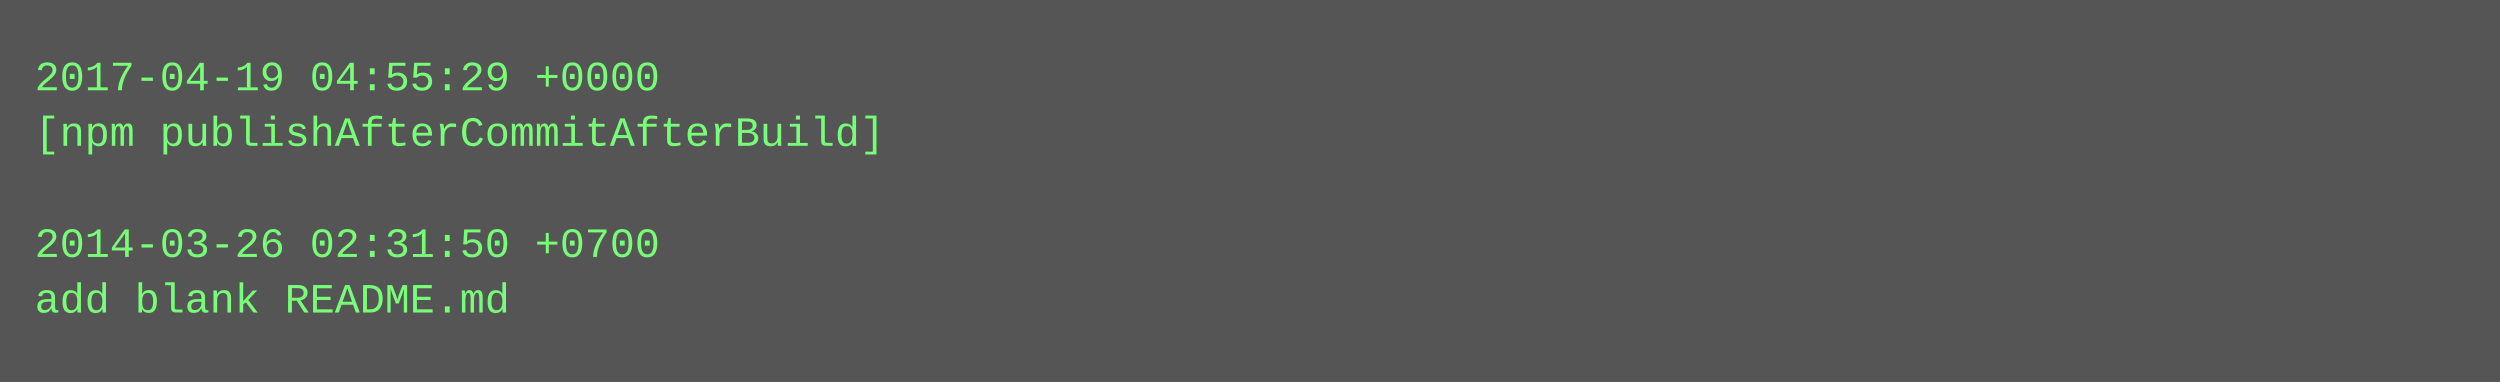
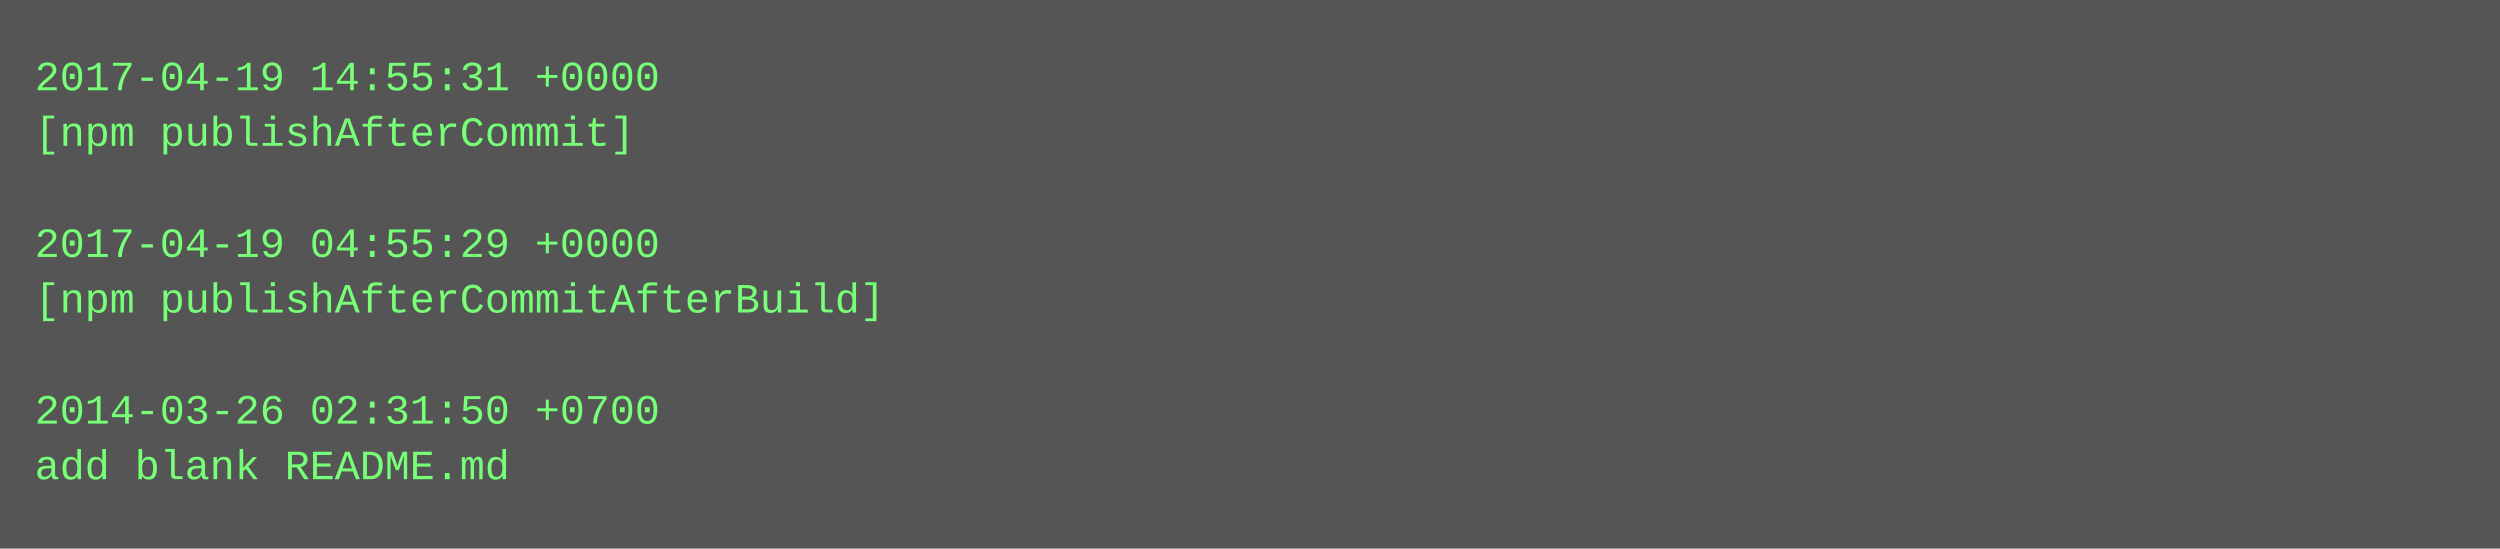
- <svg xmlns="http://www.w3.org/2000/svg" height="110" width="720">
-   <rect height="110" fill="#555" width="720" />
+ <svg xmlns="http://www.w3.org/2000/svg" height="158" width="720">
+   <rect height="158" fill="#555" width="720" />
  <text fill="#7f7" font-family="Courier New" font-size="12" xml:space="preserve">
-     <tspan x="10" y="26">2017-04-19 04:55:29 +0000</tspan>
-     <tspan x="10" y="42">[npm publishAfterCommitAfterBuild]</tspan>
+     <tspan x="10" y="26">2017-04-19 14:55:31 +0000</tspan>
+     <tspan x="10" y="42">[npm publishAfterCommit]</tspan>
    <tspan x="10" y="58" />
-     <tspan x="10" y="74">2014-03-26 02:31:50 +0700</tspan>
-     <tspan x="10" y="90">add blank README.md</tspan>
+     <tspan x="10" y="74">2017-04-19 04:55:29 +0000</tspan>
+     <tspan x="10" y="90">[npm publishAfterCommitAfterBuild]</tspan>
+     <tspan x="10" y="106" />
+     <tspan x="10" y="122">2014-03-26 02:31:50 +0700</tspan>
+     <tspan x="10" y="138">add blank README.md</tspan>
  </text>
</svg>
